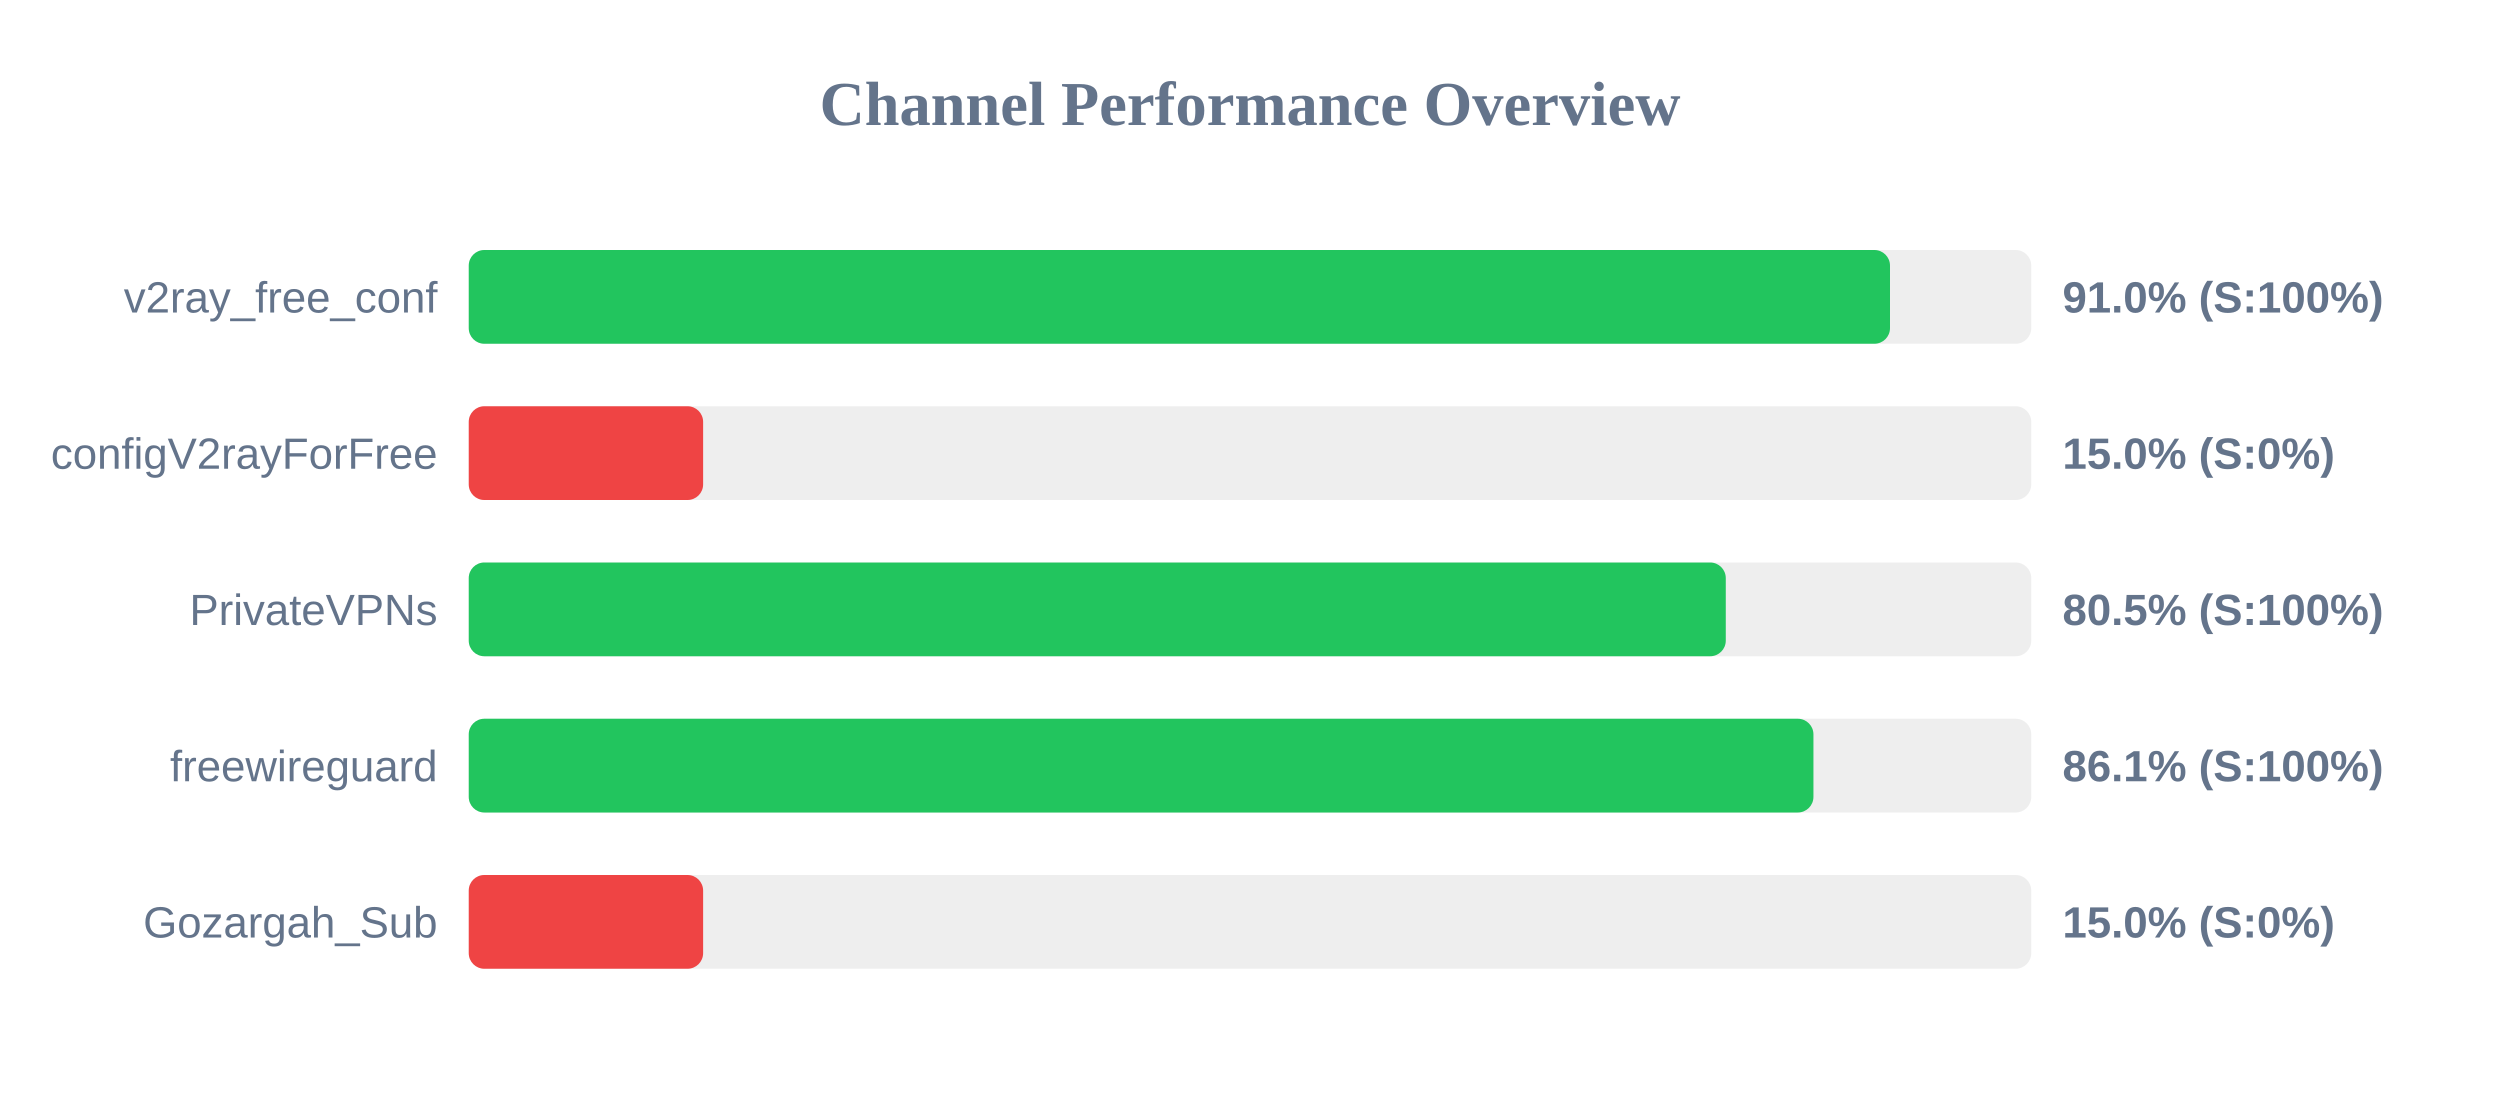
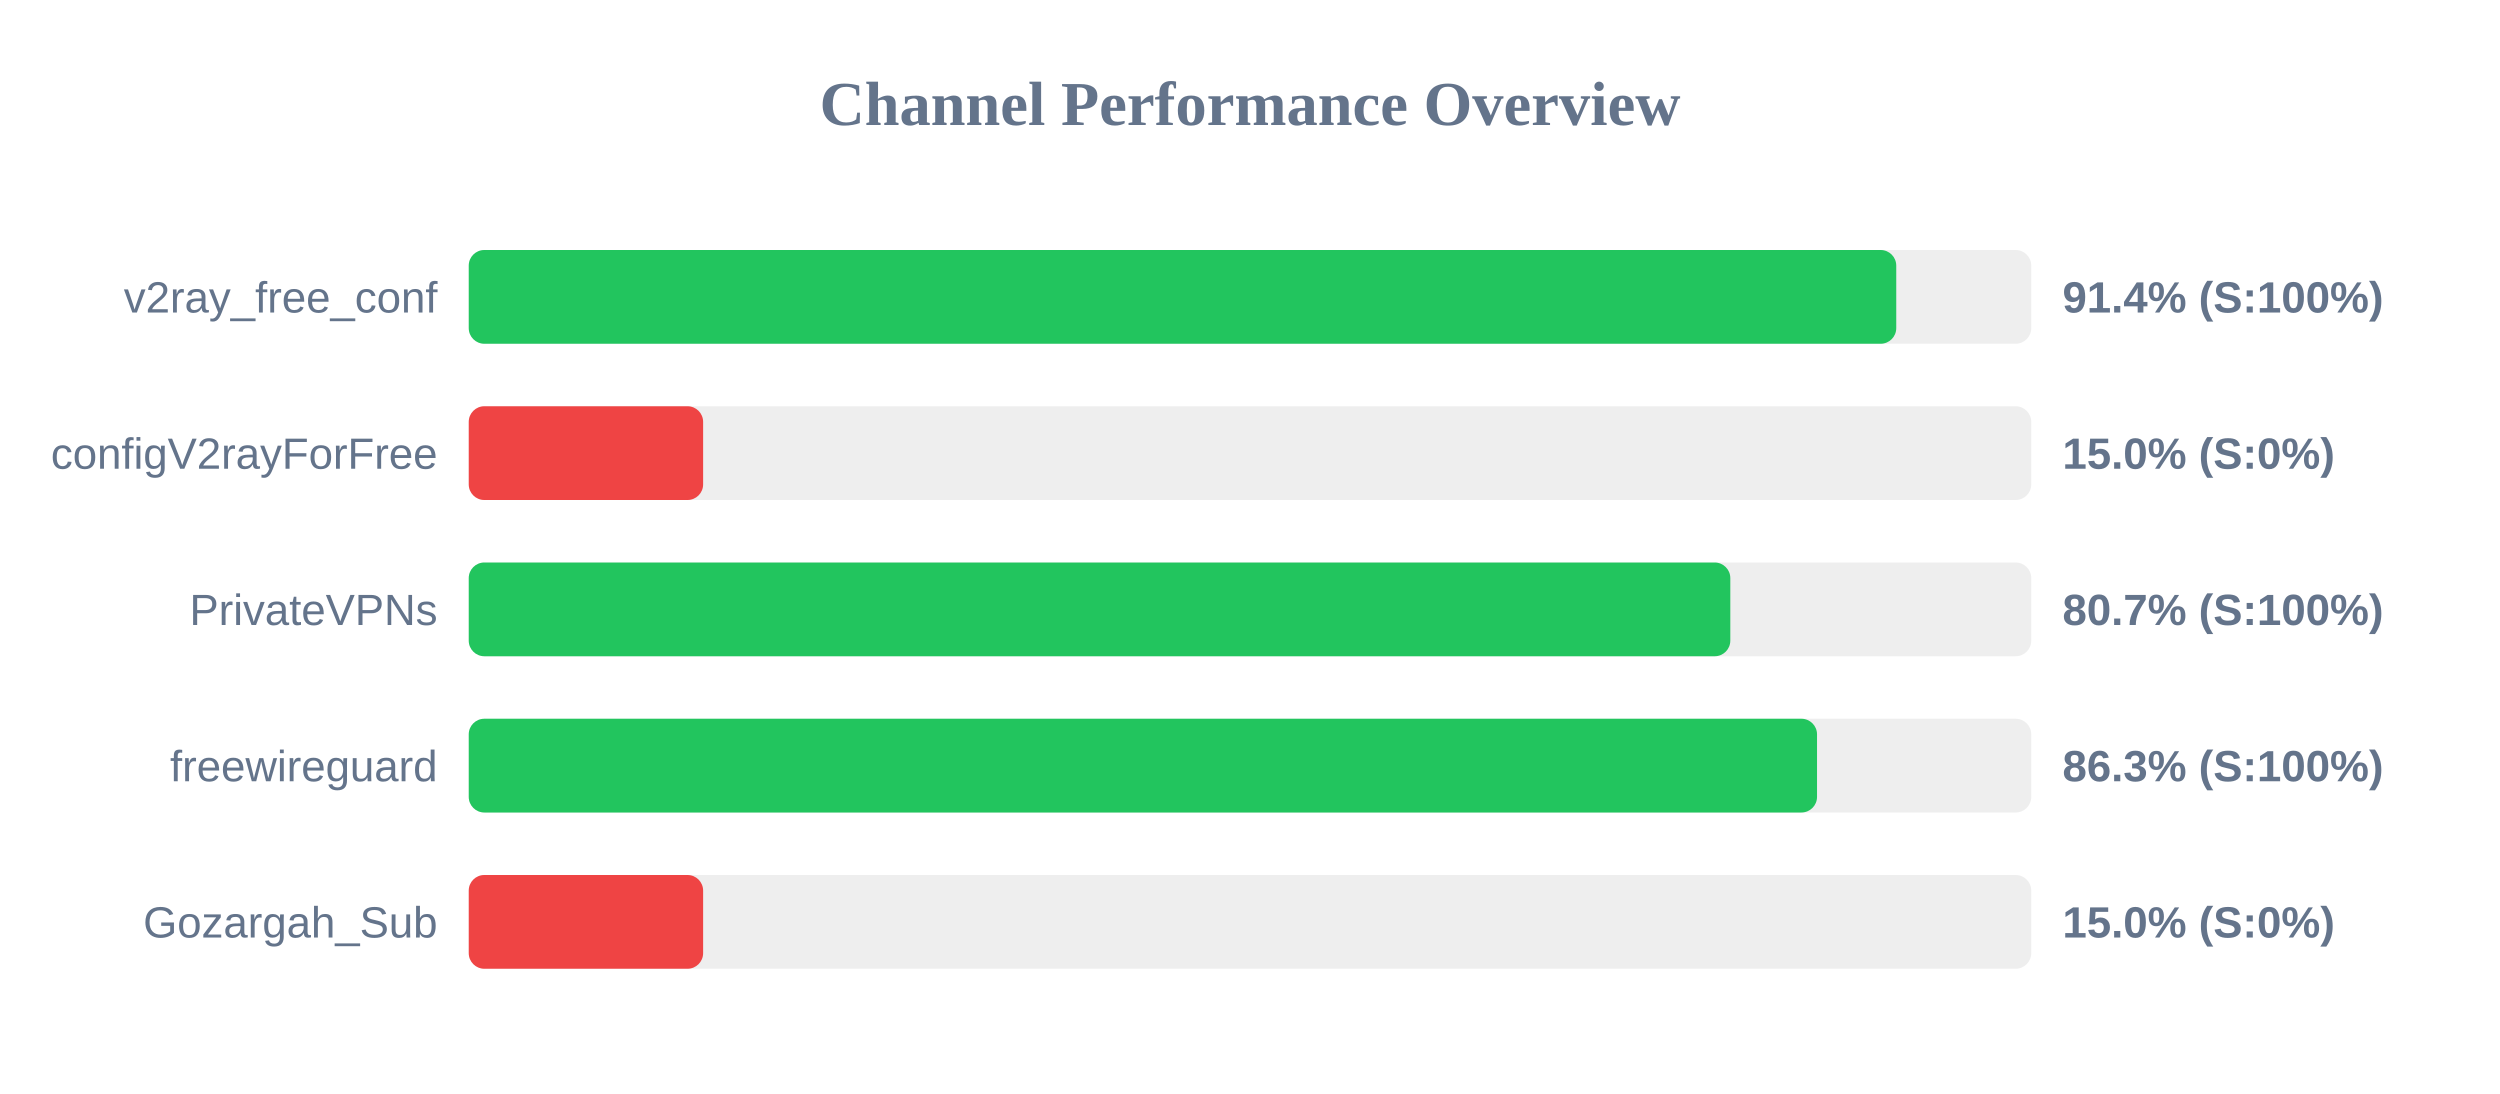
<svg xmlns="http://www.w3.org/2000/svg" width="800" height="350" version="1.1">
  <style>
        .row { font: 14px Arial; fill: #64748b; }
        .score { font: bold 14px Arial; fill: #64748b; }
    </style>
  <text x="400" y="40" text-anchor="middle" font-size="20px" font-weight="bold" fill="#64748b">Channel Performance Overview</text>
  <rect x="150" y="80" width="500" height="30" fill="#eee" rx="5" />
-   <rect x="150" y="80" width="454.8" height="30" fill="#22c55e" rx="5" />
+   <rect x="150" y="80" width="456.8" height="30" fill="#22c55e" rx="5" />
  <text x="140" y="100" text-anchor="end" class="row">v2ray_free_conf</text>
-   <text x="660" y="100" text-anchor="start" class="score">91.0% (S:100%)</text>
+   <text x="660" y="100" text-anchor="start" class="score">91.4% (S:100%)</text>
  <rect x="150" y="130" width="500" height="30" fill="#eee" rx="5" />
  <rect x="150" y="130" width="75.0" height="30" fill="#ef4444" rx="5" />
  <text x="140" y="150" text-anchor="end" class="row">configV2rayForFree</text>
  <text x="660" y="150" text-anchor="start" class="score">15.0% (S:0%)</text>
  <rect x="150" y="180" width="500" height="30" fill="#eee" rx="5" />
-   <rect x="150" y="180" width="402.25" height="30" fill="#22c55e" rx="5" />
+   <rect x="150" y="180" width="403.7" height="30" fill="#22c55e" rx="5" />
  <text x="140" y="200" text-anchor="end" class="row">PrivateVPNs</text>
-   <text x="660" y="200" text-anchor="start" class="score">80.5% (S:100%)</text>
+   <text x="660" y="200" text-anchor="start" class="score">80.7% (S:100%)</text>
  <rect x="150" y="230" width="500" height="30" fill="#eee" rx="5" />
-   <rect x="150" y="230" width="430.3" height="30" fill="#22c55e" rx="5" />
+   <rect x="150" y="230" width="431.45" height="30" fill="#22c55e" rx="5" />
  <text x="140" y="250" text-anchor="end" class="row">freewireguard</text>
-   <text x="660" y="250" text-anchor="start" class="score">86.1% (S:100%)</text>
+   <text x="660" y="250" text-anchor="start" class="score">86.3% (S:100%)</text>
  <rect x="150" y="280" width="500" height="30" fill="#eee" rx="5" />
  <rect x="150" y="280" width="75.0" height="30" fill="#ef4444" rx="5" />
  <text x="140" y="300" text-anchor="end" class="row">Gozargah_Sub</text>
  <text x="660" y="300" text-anchor="start" class="score">15.0% (S:0%)</text>
</svg>
